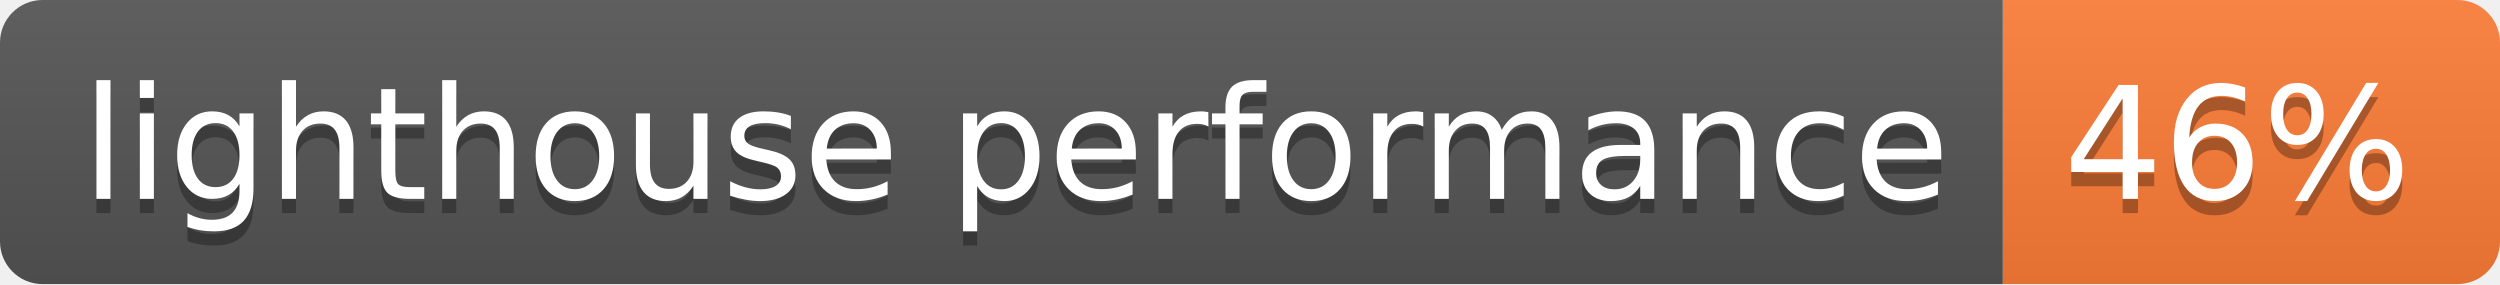
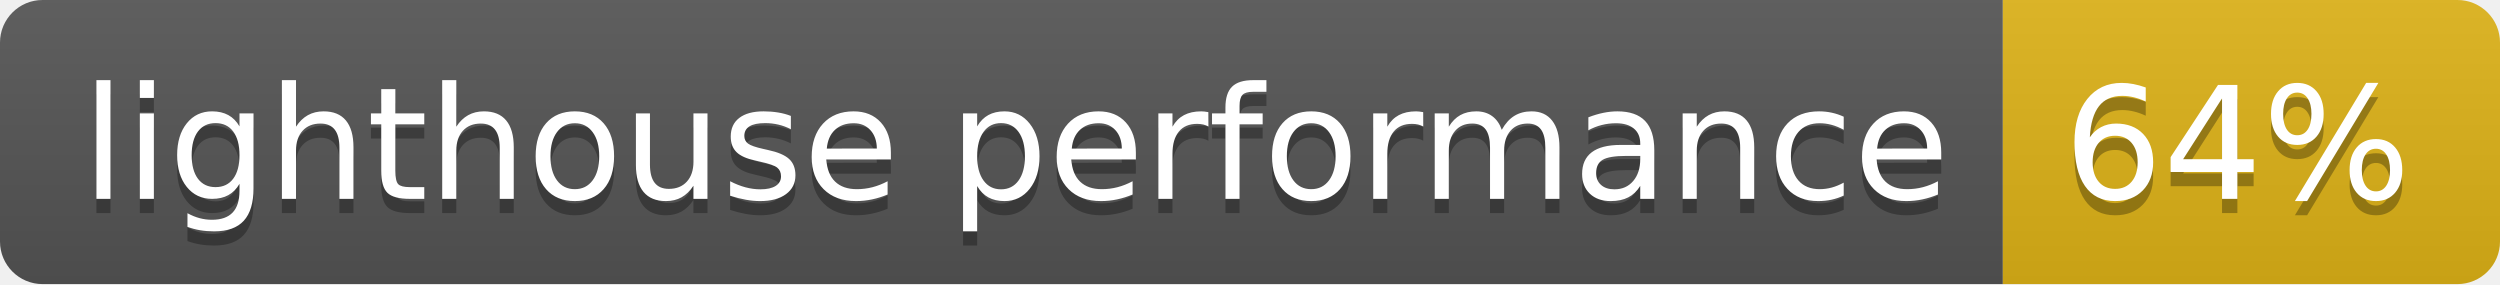
- <svg xmlns="http://www.w3.org/2000/svg" width="176" height="20" role="img" aria-label="lighthouse performance: 46%">
+ <svg xmlns="http://www.w3.org/2000/svg" width="176" height="20" role="img" aria-label="lighthouse performance: 64%">
  <linearGradient id="s" x2="0" y2="100%">
    <stop offset="0" stop-color="#bbb" stop-opacity=".1" />
    <stop offset="1" stop-opacity=".1" />
  </linearGradient>
  <clipPath id="r">
    <rect width="176" height="20" rx="3" fill="#fff" />
  </clipPath>
  <g clip-path="url(#r)">
    <rect width="141" height="20" fill="#555" />
-     <rect x="141" width="35" height="20" fill="#fe7d37" />
+     <rect x="141" width="35" height="20" fill="#dfb317" />
    <rect width="176" height="20" fill="url(#s)" />
  </g>
  <g fill="#fff" text-anchor="middle" font-family="Verdana,Geneva,DejaVu Sans,sans-serif" text-rendering="geometricPrecision" font-size="110">
    <text aria-hidden="true" x="715" y="150" fill="#010101" fill-opacity=".3" transform="scale(.1)" textLength="1310">lighthouse performance</text>
    <text x="715" y="140" transform="scale(.1)" fill="#fff" textLength="1310">lighthouse performance</text>
-     <text aria-hidden="true" x="1575" y="150" fill="#010101" fill-opacity=".3" transform="scale(.1)" textLength="250">46%</text>
-     <text x="1575" y="140" transform="scale(.1)" fill="#fff" textLength="250">46%</text>
+     <text aria-hidden="true" x="1575" y="150" fill="#010101" fill-opacity=".3" transform="scale(.1)" textLength="250">64%</text>
+     <text x="1575" y="140" transform="scale(.1)" fill="#fff" textLength="250">64%</text>
  </g>
</svg>
